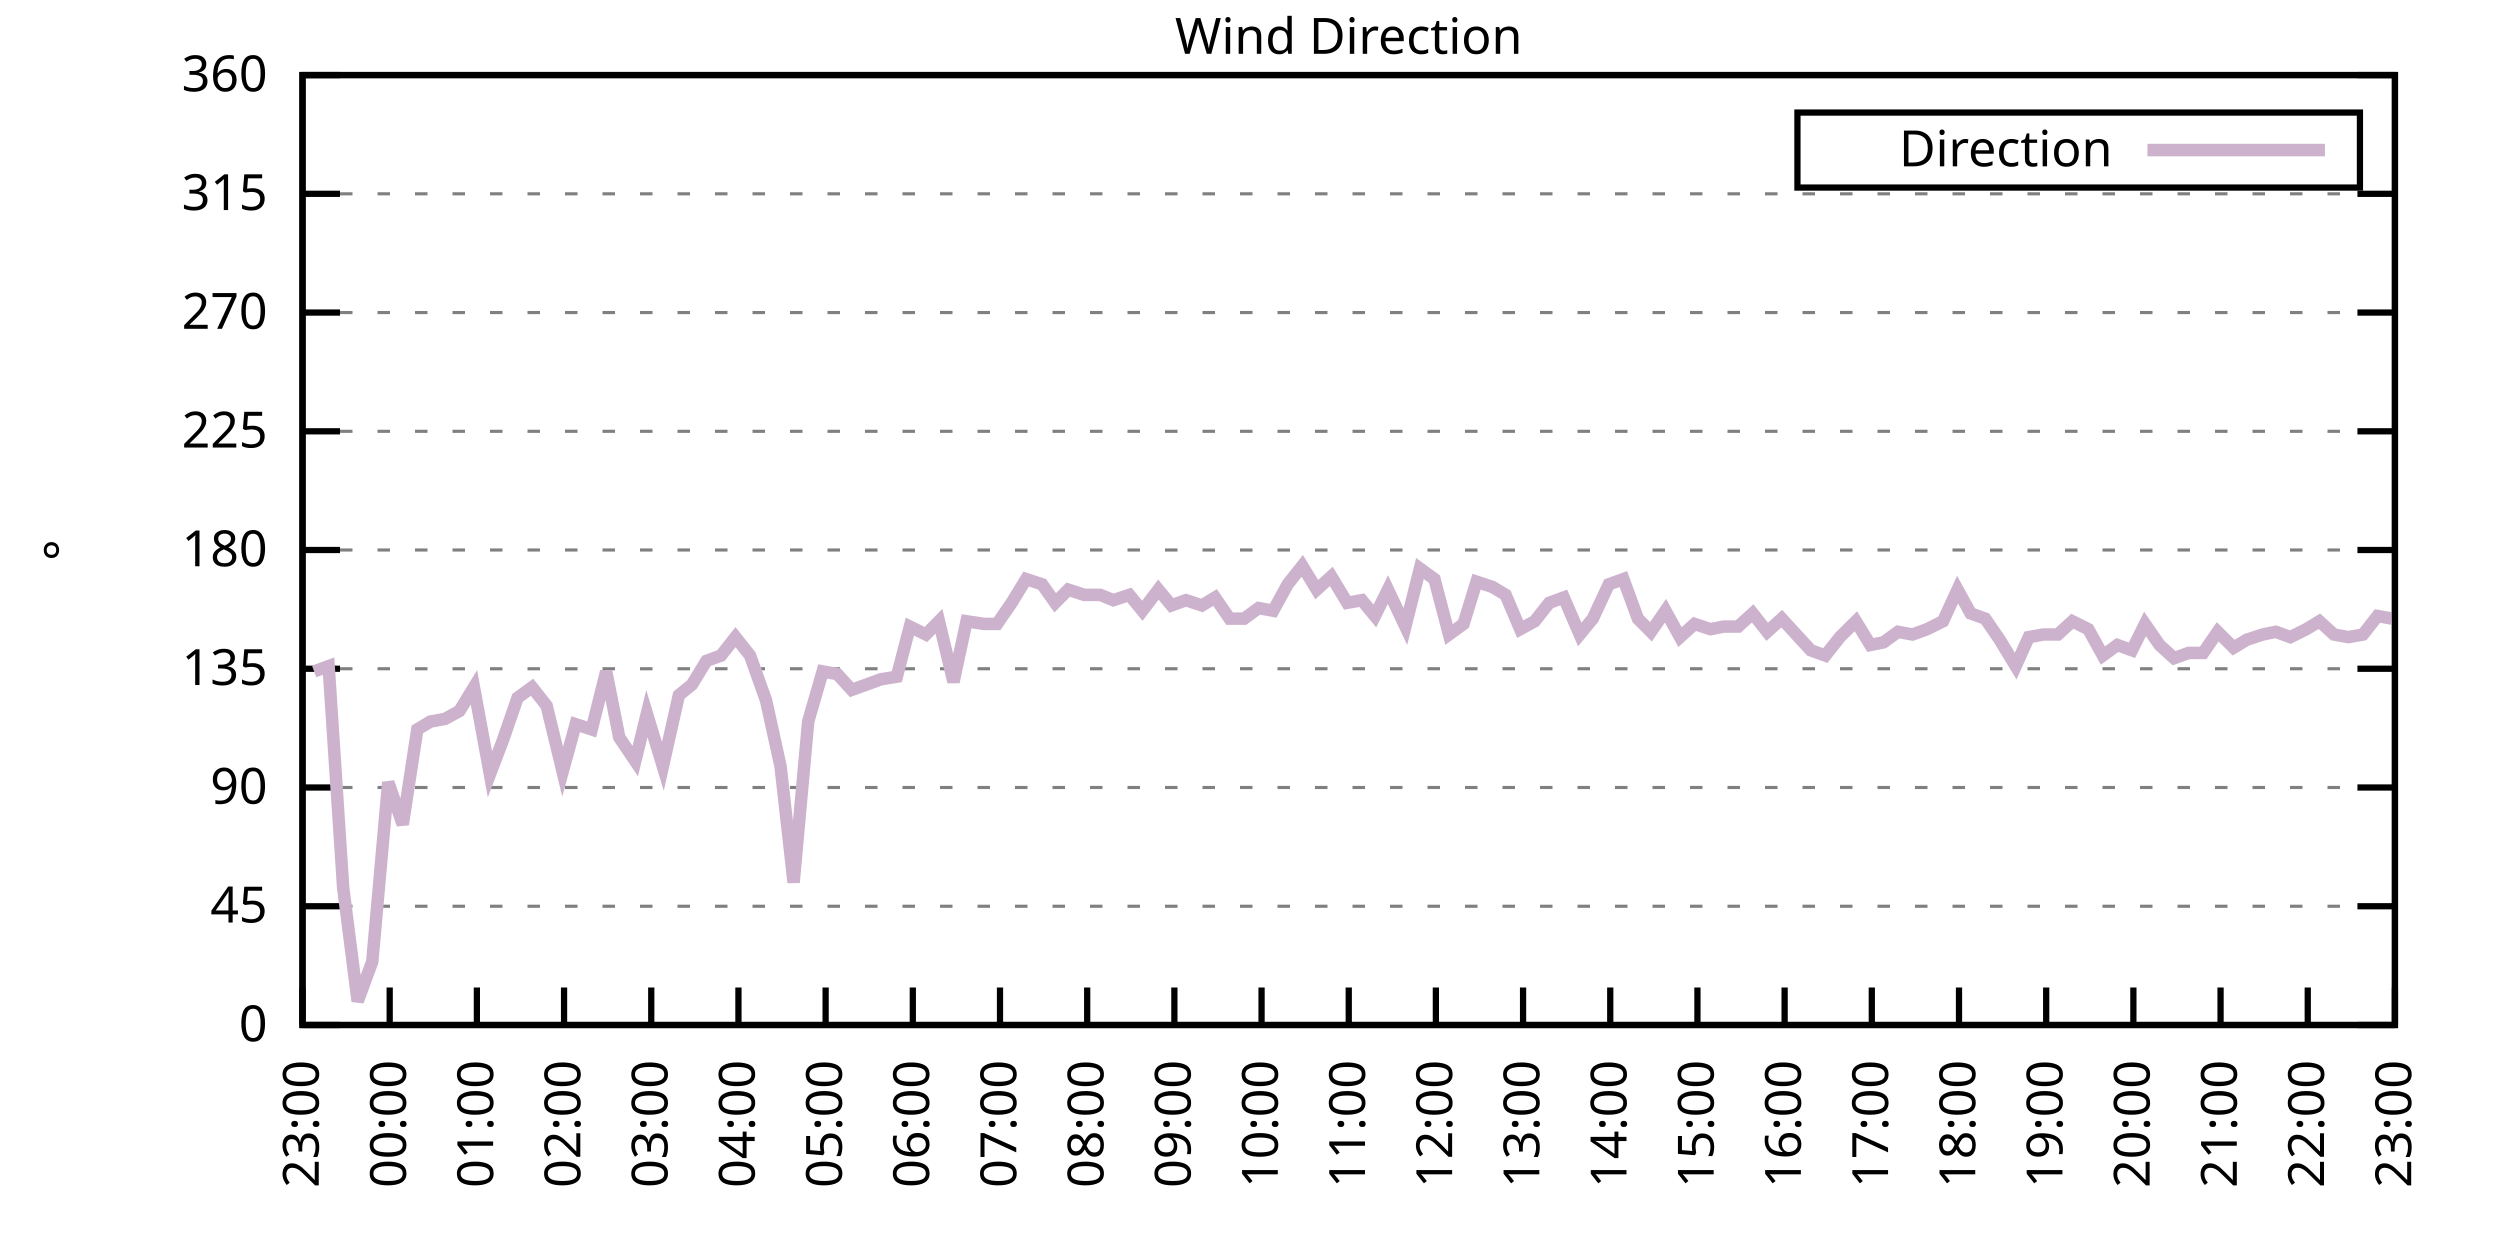
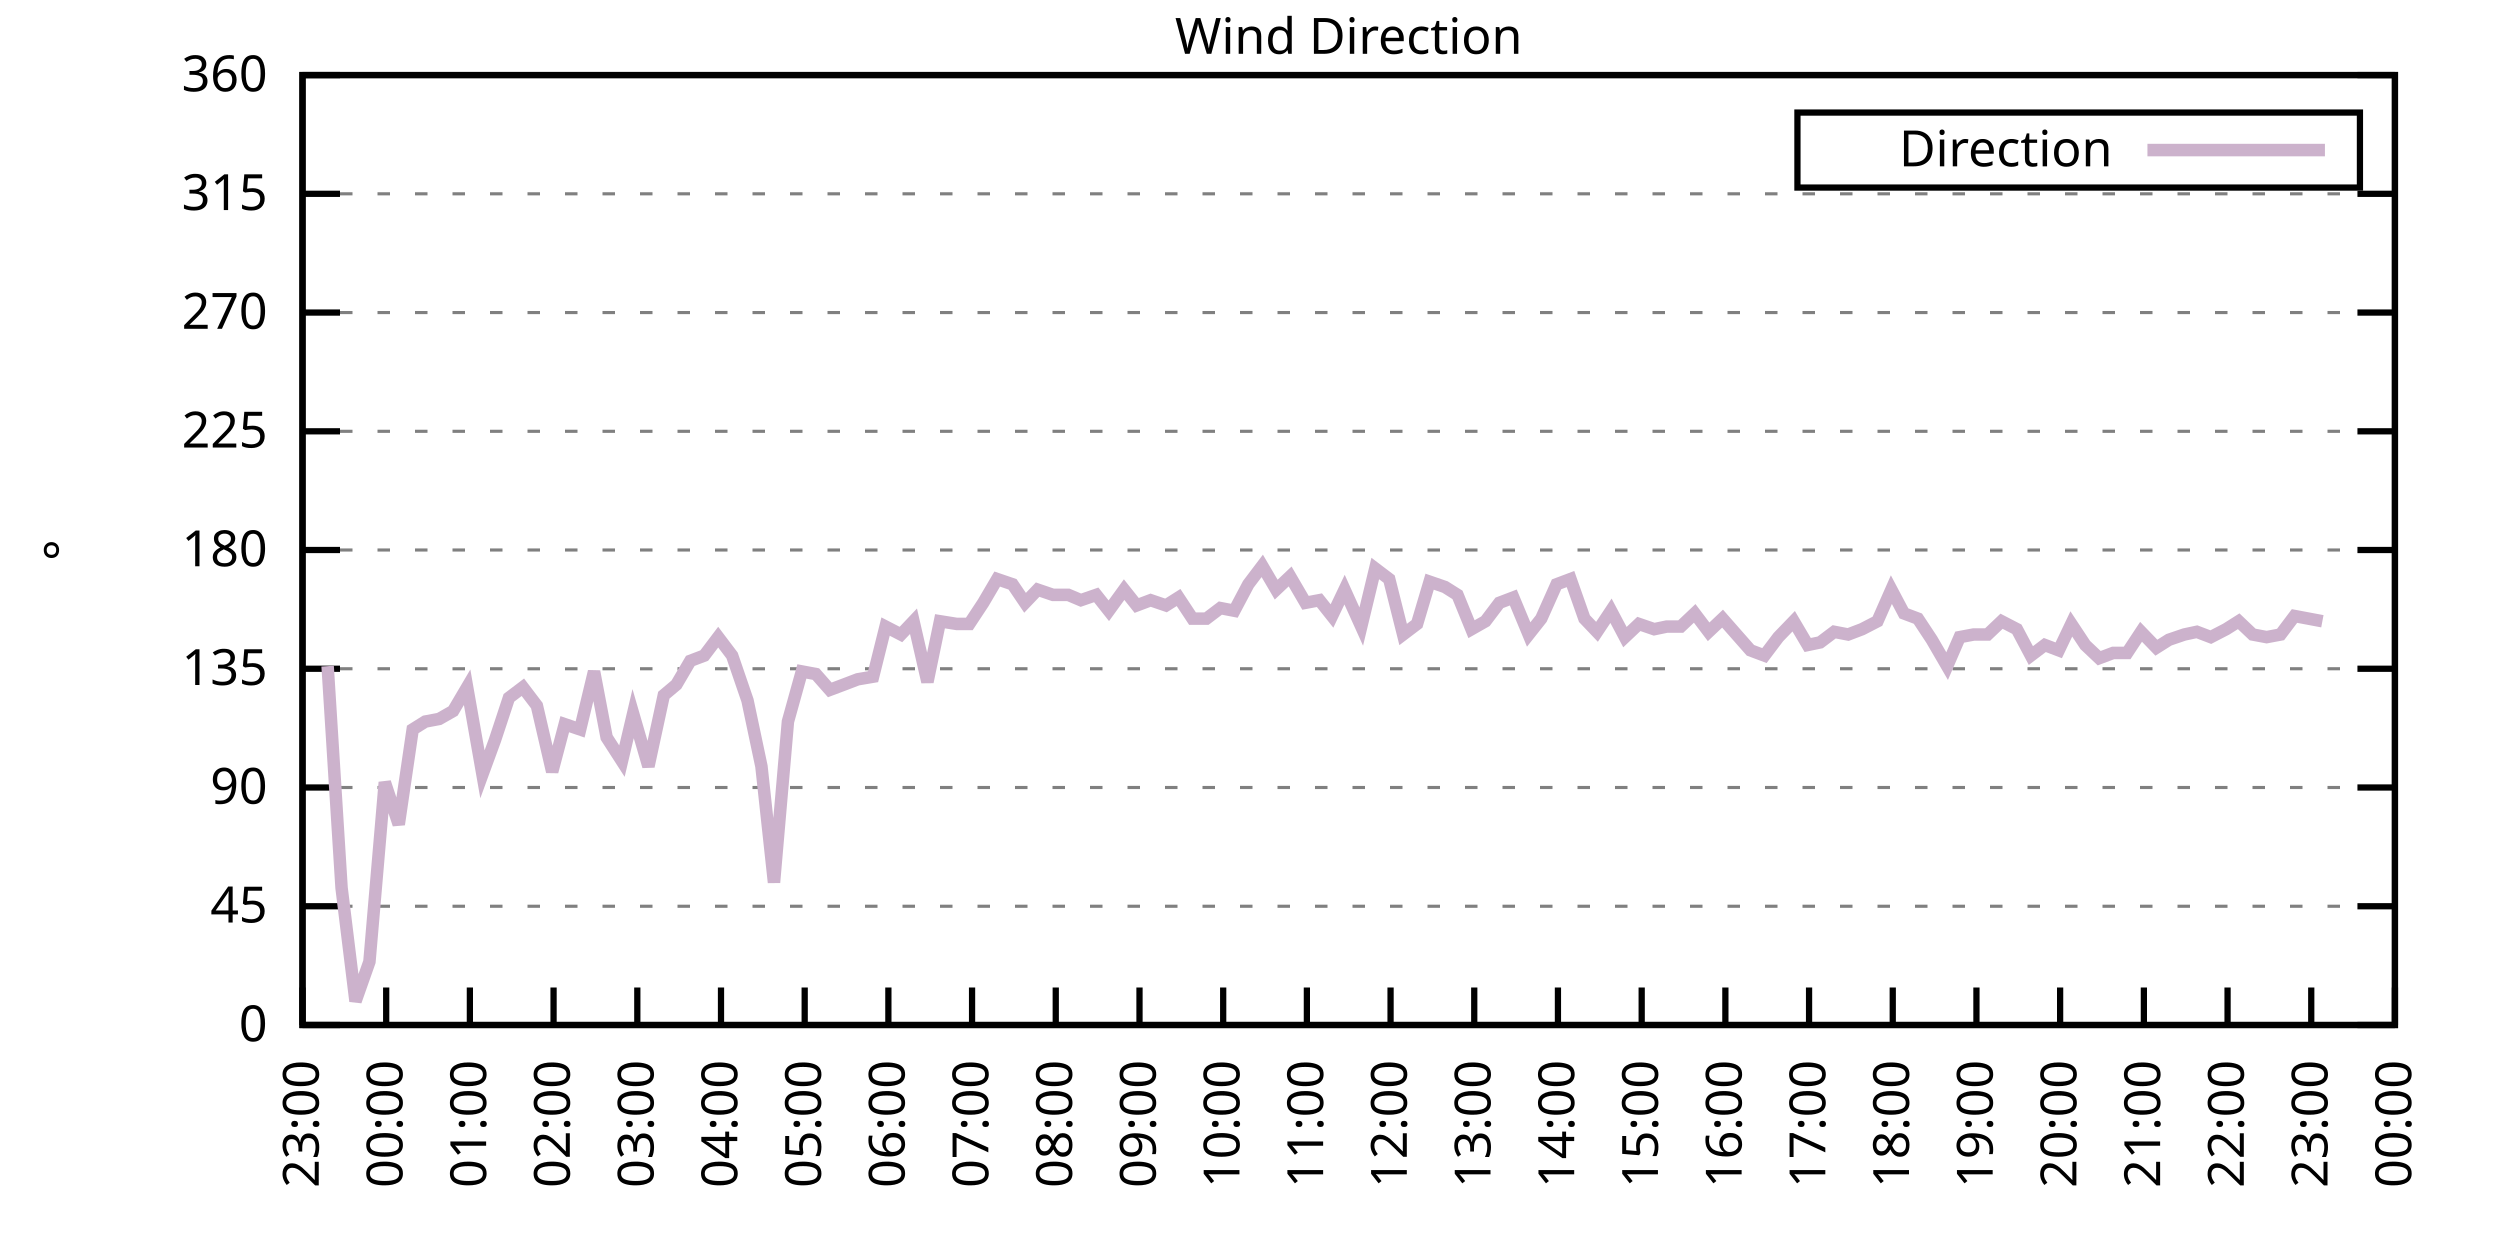
<svg xmlns="http://www.w3.org/2000/svg" xmlns:xlink="http://www.w3.org/1999/xlink" width="400" height="200" viewBox="0 0 400 200">
  <g id="gnuplot_canvas">
    <rect x="0" y="0" width="400" height="200" fill="none" />
    <defs>
      <circle id="gpDot" r="0.5" stroke-width="0.5" stroke="currentColor" />
      <path id="gpPt0" stroke-width="0.333" stroke="currentColor" d="M-1,0 h2 M0,-1 v2" />
      <path id="gpPt1" stroke-width="0.333" stroke="currentColor" d="M-1,-1 L1,1 M1,-1 L-1,1" />
      <path id="gpPt2" stroke-width="0.333" stroke="currentColor" d="M-1,0 L1,0 M0,-1 L0,1 M-1,-1 L1,1 M-1,1 L1,-1" />
      <rect id="gpPt3" stroke-width="0.333" stroke="currentColor" x="-1" y="-1" width="2" height="2" />
      <rect id="gpPt4" stroke-width="0.333" stroke="currentColor" fill="currentColor" x="-1" y="-1" width="2" height="2" />
      <circle id="gpPt5" stroke-width="0.333" stroke="currentColor" cx="0" cy="0" r="1" />
      <use xlink:href="#gpPt5" id="gpPt6" fill="currentColor" stroke="none" />
      <path id="gpPt7" stroke-width="0.333" stroke="currentColor" d="M0,-1.33 L-1.33,0.67 L1.33,0.67 z" />
      <use xlink:href="#gpPt7" id="gpPt8" fill="currentColor" stroke="none" />
      <use xlink:href="#gpPt7" id="gpPt9" stroke="currentColor" transform="rotate(180)" />
      <use xlink:href="#gpPt9" id="gpPt10" fill="currentColor" stroke="none" />
      <use xlink:href="#gpPt3" id="gpPt11" stroke="currentColor" transform="rotate(45)" />
      <use xlink:href="#gpPt11" id="gpPt12" fill="currentColor" stroke="none" />
      <path id="gpPt13" stroke-width="0.333" stroke="currentColor" d="M0,1.330 L1.265,0.411 L0.782,-1.067 L-0.782,-1.076 L-1.265,0.411 z" />
      <use xlink:href="#gpPt13" id="gpPt14" fill="currentColor" stroke="none" />
      <filter id="textbox" filterUnits="objectBoundingBox" x="0" y="0" height="1" width="1">
        <feFlood flood-color="white" flood-opacity="1" result="bgnd" />
        <feComposite in="SourceGraphic" in2="bgnd" operator="atop" />
      </filter>
      <filter id="greybox" filterUnits="objectBoundingBox" x="0" y="0" height="1" width="1">
        <feFlood flood-color="lightgrey" flood-opacity="1" result="grey" />
        <feComposite in="SourceGraphic" in2="grey" operator="atop" />
      </filter>
    </defs>
    <g fill="none" color="white" stroke="currentColor" stroke-width="1.00" stroke-linecap="butt" stroke-linejoin="miter">
</g>
    <g fill="none" color="black" stroke="currentColor" stroke-width="1.00" stroke-linecap="butt" stroke-linejoin="miter">
      <g stroke="none" shape-rendering="crispEdges">
        <polygon fill="rgb(255, 255, 255)" points="48.40,164.00 383.18,164.00 383.18,12.02 48.40,12.02 " />
      </g>
    </g>
    <g fill="none" color="black" stroke="currentColor" stroke-width="1.00" stroke-linecap="butt" stroke-linejoin="miter">
</g>
    <g fill="none" color="black" stroke="black" stroke-width="0.50" stroke-linecap="butt" stroke-linejoin="miter">
</g>
    <g fill="none" color="gray" stroke="currentColor" stroke-width="0.50" stroke-linecap="butt" stroke-linejoin="miter">
      <path stroke="gray" stroke-dasharray="2,4" class="gridline" d="M48.40,164.00 L383.19,164.00  " />
    </g>
    <g fill="none" color="gray" stroke="gray" stroke-width="1.00" stroke-linecap="butt" stroke-linejoin="miter">
</g>
    <g fill="none" color="black" stroke="currentColor" stroke-width="1.00" stroke-linecap="butt" stroke-linejoin="miter">
      <path stroke="black" d="M48.40,164.00 L54.40,164.00 M383.19,164.00 L377.19,164.00  " />
      <g transform="translate(42.80,166.60)" stroke="none" fill="black" font-family="Sans" font-size="8.00" text-anchor="end">
        <text>
          <tspan font-family="Sans"> 0</tspan>
        </text>
      </g>
    </g>
    <g fill="none" color="black" stroke="currentColor" stroke-width="1.00" stroke-linecap="butt" stroke-linejoin="miter">
</g>
    <g fill="none" color="black" stroke="black" stroke-width="0.50" stroke-linecap="butt" stroke-linejoin="miter">
</g>
    <g fill="none" color="gray" stroke="currentColor" stroke-width="0.50" stroke-linecap="butt" stroke-linejoin="miter">
      <path stroke="gray" stroke-dasharray="2,4" class="gridline" d="M48.40,145.00 L383.19,145.00  " />
    </g>
    <g fill="none" color="gray" stroke="gray" stroke-width="1.00" stroke-linecap="butt" stroke-linejoin="miter">
</g>
    <g fill="none" color="black" stroke="currentColor" stroke-width="1.00" stroke-linecap="butt" stroke-linejoin="miter">
      <path stroke="black" d="M48.40,145.00 L54.40,145.00 M383.19,145.00 L377.19,145.00  " />
      <g transform="translate(42.80,147.60)" stroke="none" fill="black" font-family="Sans" font-size="8.00" text-anchor="end">
        <text>
          <tspan font-family="Sans"> 45</tspan>
        </text>
      </g>
    </g>
    <g fill="none" color="black" stroke="currentColor" stroke-width="1.00" stroke-linecap="butt" stroke-linejoin="miter">
</g>
    <g fill="none" color="black" stroke="black" stroke-width="0.50" stroke-linecap="butt" stroke-linejoin="miter">
</g>
    <g fill="none" color="gray" stroke="currentColor" stroke-width="0.50" stroke-linecap="butt" stroke-linejoin="miter">
      <path stroke="gray" stroke-dasharray="2,4" class="gridline" d="M48.40,126.00 L383.19,126.00  " />
    </g>
    <g fill="none" color="gray" stroke="gray" stroke-width="1.00" stroke-linecap="butt" stroke-linejoin="miter">
</g>
    <g fill="none" color="black" stroke="currentColor" stroke-width="1.00" stroke-linecap="butt" stroke-linejoin="miter">
      <path stroke="black" d="M48.40,126.00 L54.40,126.00 M383.19,126.00 L377.19,126.00  " />
      <g transform="translate(42.80,128.60)" stroke="none" fill="black" font-family="Sans" font-size="8.00" text-anchor="end">
        <text>
          <tspan font-family="Sans"> 90</tspan>
        </text>
      </g>
    </g>
    <g fill="none" color="black" stroke="currentColor" stroke-width="1.00" stroke-linecap="butt" stroke-linejoin="miter">
</g>
    <g fill="none" color="black" stroke="black" stroke-width="0.50" stroke-linecap="butt" stroke-linejoin="miter">
</g>
    <g fill="none" color="gray" stroke="currentColor" stroke-width="0.50" stroke-linecap="butt" stroke-linejoin="miter">
      <path stroke="gray" stroke-dasharray="2,4" class="gridline" d="M48.40,107.00 L383.19,107.00  " />
    </g>
    <g fill="none" color="gray" stroke="gray" stroke-width="1.00" stroke-linecap="butt" stroke-linejoin="miter">
</g>
    <g fill="none" color="black" stroke="currentColor" stroke-width="1.00" stroke-linecap="butt" stroke-linejoin="miter">
      <path stroke="black" d="M48.40,107.00 L54.40,107.00 M383.19,107.00 L377.19,107.00  " />
      <g transform="translate(42.80,109.60)" stroke="none" fill="black" font-family="Sans" font-size="8.00" text-anchor="end">
        <text>
          <tspan font-family="Sans"> 135</tspan>
        </text>
      </g>
    </g>
    <g fill="none" color="black" stroke="currentColor" stroke-width="1.00" stroke-linecap="butt" stroke-linejoin="miter">
</g>
    <g fill="none" color="black" stroke="black" stroke-width="0.50" stroke-linecap="butt" stroke-linejoin="miter">
</g>
    <g fill="none" color="gray" stroke="currentColor" stroke-width="0.50" stroke-linecap="butt" stroke-linejoin="miter">
      <path stroke="gray" stroke-dasharray="2,4" class="gridline" d="M48.40,88.00 L383.19,88.00  " />
    </g>
    <g fill="none" color="gray" stroke="gray" stroke-width="1.00" stroke-linecap="butt" stroke-linejoin="miter">
</g>
    <g fill="none" color="black" stroke="currentColor" stroke-width="1.00" stroke-linecap="butt" stroke-linejoin="miter">
      <path stroke="black" d="M48.40,88.00 L54.40,88.00 M383.19,88.00 L377.19,88.00  " />
      <g transform="translate(42.80,90.60)" stroke="none" fill="black" font-family="Sans" font-size="8.00" text-anchor="end">
        <text>
          <tspan font-family="Sans"> 180</tspan>
        </text>
      </g>
    </g>
    <g fill="none" color="black" stroke="currentColor" stroke-width="1.00" stroke-linecap="butt" stroke-linejoin="miter">
</g>
    <g fill="none" color="black" stroke="black" stroke-width="0.50" stroke-linecap="butt" stroke-linejoin="miter">
</g>
    <g fill="none" color="gray" stroke="currentColor" stroke-width="0.50" stroke-linecap="butt" stroke-linejoin="miter">
      <path stroke="gray" stroke-dasharray="2,4" class="gridline" d="M48.40,69.01 L383.19,69.01  " />
    </g>
    <g fill="none" color="gray" stroke="gray" stroke-width="1.00" stroke-linecap="butt" stroke-linejoin="miter">
</g>
    <g fill="none" color="black" stroke="currentColor" stroke-width="1.00" stroke-linecap="butt" stroke-linejoin="miter">
      <path stroke="black" d="M48.40,69.01 L54.40,69.01 M383.19,69.01 L377.19,69.01  " />
      <g transform="translate(42.80,71.61)" stroke="none" fill="black" font-family="Sans" font-size="8.00" text-anchor="end">
        <text>
          <tspan font-family="Sans"> 225</tspan>
        </text>
      </g>
    </g>
    <g fill="none" color="black" stroke="currentColor" stroke-width="1.00" stroke-linecap="butt" stroke-linejoin="miter">
</g>
    <g fill="none" color="black" stroke="black" stroke-width="0.50" stroke-linecap="butt" stroke-linejoin="miter">
</g>
    <g fill="none" color="gray" stroke="currentColor" stroke-width="0.50" stroke-linecap="butt" stroke-linejoin="miter">
      <path stroke="gray" stroke-dasharray="2,4" class="gridline" d="M48.40,50.01 L383.19,50.01  " />
    </g>
    <g fill="none" color="gray" stroke="gray" stroke-width="1.00" stroke-linecap="butt" stroke-linejoin="miter">
</g>
    <g fill="none" color="black" stroke="currentColor" stroke-width="1.00" stroke-linecap="butt" stroke-linejoin="miter">
      <path stroke="black" d="M48.40,50.01 L54.40,50.01 M383.19,50.01 L377.19,50.01  " />
      <g transform="translate(42.80,52.61)" stroke="none" fill="black" font-family="Sans" font-size="8.00" text-anchor="end">
        <text>
          <tspan font-family="Sans"> 270</tspan>
        </text>
      </g>
    </g>
    <g fill="none" color="black" stroke="currentColor" stroke-width="1.00" stroke-linecap="butt" stroke-linejoin="miter">
</g>
    <g fill="none" color="black" stroke="black" stroke-width="0.50" stroke-linecap="butt" stroke-linejoin="miter">
</g>
    <g fill="none" color="gray" stroke="currentColor" stroke-width="0.50" stroke-linecap="butt" stroke-linejoin="miter">
      <path stroke="gray" stroke-dasharray="2,4" class="gridline" d="M48.40,31.01 L383.19,31.01  " />
    </g>
    <g fill="none" color="gray" stroke="gray" stroke-width="1.00" stroke-linecap="butt" stroke-linejoin="miter">
</g>
    <g fill="none" color="black" stroke="currentColor" stroke-width="1.00" stroke-linecap="butt" stroke-linejoin="miter">
      <path stroke="black" d="M48.40,31.01 L54.40,31.01 M383.19,31.01 L377.19,31.01  " />
      <g transform="translate(42.80,33.61)" stroke="none" fill="black" font-family="Sans" font-size="8.00" text-anchor="end">
        <text>
          <tspan font-family="Sans"> 315</tspan>
        </text>
      </g>
    </g>
    <g fill="none" color="black" stroke="currentColor" stroke-width="1.00" stroke-linecap="butt" stroke-linejoin="miter">
</g>
    <g fill="none" color="black" stroke="black" stroke-width="0.50" stroke-linecap="butt" stroke-linejoin="miter">
</g>
    <g fill="none" color="gray" stroke="currentColor" stroke-width="0.50" stroke-linecap="butt" stroke-linejoin="miter">
      <path stroke="gray" stroke-dasharray="2,4" class="gridline" d="M48.40,12.01 L383.19,12.01  " />
    </g>
    <g fill="none" color="gray" stroke="gray" stroke-width="1.00" stroke-linecap="butt" stroke-linejoin="miter">
</g>
    <g fill="none" color="black" stroke="currentColor" stroke-width="1.00" stroke-linecap="butt" stroke-linejoin="miter">
      <path stroke="black" d="M48.40,12.01 L54.40,12.01 M383.19,12.01 L377.19,12.01  " />
      <g transform="translate(42.80,14.61)" stroke="none" fill="black" font-family="Sans" font-size="8.00" text-anchor="end">
        <text>
          <tspan font-family="Sans"> 360</tspan>
        </text>
      </g>
    </g>
    <g fill="none" color="black" stroke="currentColor" stroke-width="1.00" stroke-linecap="butt" stroke-linejoin="miter">
      <path stroke="black" d="M48.40,164.00 L48.40,158.00  " />
      <g transform="translate(51.00,169.60) rotate(270.00)" stroke="none" fill="black" font-family="Sans" font-size="8.00" text-anchor="end">
        <text>
          <tspan font-family="Sans">23:00</tspan>
        </text>
      </g>
    </g>
    <g fill="none" color="black" stroke="currentColor" stroke-width="1.00" stroke-linecap="butt" stroke-linejoin="miter">
-       <path stroke="black" d="M62.35,164.00 L62.35,158.00  " />
-       <g transform="translate(64.95,169.60) rotate(270.00)" stroke="none" fill="black" font-family="Sans" font-size="8.00" text-anchor="end">
+       <path stroke="black" d="M61.79,164.00 L61.79,158.00  " />
+       <g transform="translate(64.39,169.60) rotate(270.00)" stroke="none" fill="black" font-family="Sans" font-size="8.00" text-anchor="end">
        <text>
          <tspan font-family="Sans">00:00</tspan>
        </text>
      </g>
    </g>
    <g fill="none" color="black" stroke="currentColor" stroke-width="1.00" stroke-linecap="butt" stroke-linejoin="miter">
-       <path stroke="black" d="M76.30,164.00 L76.30,158.00  " />
-       <g transform="translate(78.90,169.60) rotate(270.00)" stroke="none" fill="black" font-family="Sans" font-size="8.00" text-anchor="end">
+       <path stroke="black" d="M75.18,164.00 L75.18,158.00  " />
+       <g transform="translate(77.78,169.60) rotate(270.00)" stroke="none" fill="black" font-family="Sans" font-size="8.00" text-anchor="end">
        <text>
          <tspan font-family="Sans">01:00</tspan>
        </text>
      </g>
    </g>
    <g fill="none" color="black" stroke="currentColor" stroke-width="1.00" stroke-linecap="butt" stroke-linejoin="miter">
-       <path stroke="black" d="M90.25,164.00 L90.25,158.00  " />
-       <g transform="translate(92.85,169.60) rotate(270.00)" stroke="none" fill="black" font-family="Sans" font-size="8.00" text-anchor="end">
+       <path stroke="black" d="M88.57,164.00 L88.57,158.00  " />
+       <g transform="translate(91.17,169.60) rotate(270.00)" stroke="none" fill="black" font-family="Sans" font-size="8.00" text-anchor="end">
        <text>
          <tspan font-family="Sans">02:00</tspan>
        </text>
      </g>
    </g>
    <g fill="none" color="black" stroke="currentColor" stroke-width="1.00" stroke-linecap="butt" stroke-linejoin="miter">
-       <path stroke="black" d="M104.20,164.00 L104.20,158.00  " />
-       <g transform="translate(106.80,169.60) rotate(270.00)" stroke="none" fill="black" font-family="Sans" font-size="8.00" text-anchor="end">
+       <path stroke="black" d="M101.97,164.00 L101.97,158.00  " />
+       <g transform="translate(104.57,169.60) rotate(270.00)" stroke="none" fill="black" font-family="Sans" font-size="8.00" text-anchor="end">
        <text>
          <tspan font-family="Sans">03:00</tspan>
        </text>
      </g>
    </g>
    <g fill="none" color="black" stroke="currentColor" stroke-width="1.00" stroke-linecap="butt" stroke-linejoin="miter">
-       <path stroke="black" d="M118.15,164.00 L118.15,158.00  " />
-       <g transform="translate(120.75,169.60) rotate(270.00)" stroke="none" fill="black" font-family="Sans" font-size="8.00" text-anchor="end">
+       <path stroke="black" d="M115.36,164.00 L115.36,158.00  " />
+       <g transform="translate(117.96,169.60) rotate(270.00)" stroke="none" fill="black" font-family="Sans" font-size="8.00" text-anchor="end">
        <text>
          <tspan font-family="Sans">04:00</tspan>
        </text>
      </g>
    </g>
    <g fill="none" color="black" stroke="currentColor" stroke-width="1.00" stroke-linecap="butt" stroke-linejoin="miter">
-       <path stroke="black" d="M132.10,164.00 L132.10,158.00  " />
-       <g transform="translate(134.70,169.60) rotate(270.00)" stroke="none" fill="black" font-family="Sans" font-size="8.00" text-anchor="end">
+       <path stroke="black" d="M128.75,164.00 L128.75,158.00  " />
+       <g transform="translate(131.35,169.60) rotate(270.00)" stroke="none" fill="black" font-family="Sans" font-size="8.00" text-anchor="end">
        <text>
          <tspan font-family="Sans">05:00</tspan>
        </text>
      </g>
    </g>
    <g fill="none" color="black" stroke="currentColor" stroke-width="1.00" stroke-linecap="butt" stroke-linejoin="miter">
-       <path stroke="black" d="M146.05,164.00 L146.05,158.00  " />
-       <g transform="translate(148.65,169.60) rotate(270.00)" stroke="none" fill="black" font-family="Sans" font-size="8.00" text-anchor="end">
+       <path stroke="black" d="M142.14,164.00 L142.14,158.00  " />
+       <g transform="translate(144.74,169.60) rotate(270.00)" stroke="none" fill="black" font-family="Sans" font-size="8.00" text-anchor="end">
        <text>
          <tspan font-family="Sans">06:00</tspan>
        </text>
      </g>
    </g>
    <g fill="none" color="black" stroke="currentColor" stroke-width="1.00" stroke-linecap="butt" stroke-linejoin="miter">
-       <path stroke="black" d="M160.00,164.00 L160.00,158.00  " />
-       <g transform="translate(162.60,169.60) rotate(270.00)" stroke="none" fill="black" font-family="Sans" font-size="8.00" text-anchor="end">
+       <path stroke="black" d="M155.53,164.00 L155.53,158.00  " />
+       <g transform="translate(158.13,169.60) rotate(270.00)" stroke="none" fill="black" font-family="Sans" font-size="8.00" text-anchor="end">
        <text>
          <tspan font-family="Sans">07:00</tspan>
        </text>
      </g>
    </g>
    <g fill="none" color="black" stroke="currentColor" stroke-width="1.00" stroke-linecap="butt" stroke-linejoin="miter">
-       <path stroke="black" d="M173.95,164.00 L173.95,158.00  " />
-       <g transform="translate(176.55,169.60) rotate(270.00)" stroke="none" fill="black" font-family="Sans" font-size="8.00" text-anchor="end">
+       <path stroke="black" d="M168.92,164.00 L168.92,158.00  " />
+       <g transform="translate(171.52,169.60) rotate(270.00)" stroke="none" fill="black" font-family="Sans" font-size="8.00" text-anchor="end">
        <text>
          <tspan font-family="Sans">08:00</tspan>
        </text>
      </g>
    </g>
    <g fill="none" color="black" stroke="currentColor" stroke-width="1.00" stroke-linecap="butt" stroke-linejoin="miter">
-       <path stroke="black" d="M187.90,164.00 L187.90,158.00  " />
-       <g transform="translate(190.50,169.60) rotate(270.00)" stroke="none" fill="black" font-family="Sans" font-size="8.00" text-anchor="end">
+       <path stroke="black" d="M182.32,164.00 L182.32,158.00  " />
+       <g transform="translate(184.92,169.60) rotate(270.00)" stroke="none" fill="black" font-family="Sans" font-size="8.00" text-anchor="end">
        <text>
          <tspan font-family="Sans">09:00</tspan>
        </text>
      </g>
    </g>
    <g fill="none" color="black" stroke="currentColor" stroke-width="1.00" stroke-linecap="butt" stroke-linejoin="miter">
-       <path stroke="black" d="M201.85,164.00 L201.85,158.00  " />
-       <g transform="translate(204.45,169.60) rotate(270.00)" stroke="none" fill="black" font-family="Sans" font-size="8.00" text-anchor="end">
+       <path stroke="black" d="M195.71,164.00 L195.71,158.00  " />
+       <g transform="translate(198.31,169.60) rotate(270.00)" stroke="none" fill="black" font-family="Sans" font-size="8.00" text-anchor="end">
        <text>
          <tspan font-family="Sans">10:00</tspan>
        </text>
      </g>
    </g>
    <g fill="none" color="black" stroke="currentColor" stroke-width="1.00" stroke-linecap="butt" stroke-linejoin="miter">
-       <path stroke="black" d="M215.80,164.00 L215.80,158.00  " />
-       <g transform="translate(218.40,169.60) rotate(270.00)" stroke="none" fill="black" font-family="Sans" font-size="8.00" text-anchor="end">
+       <path stroke="black" d="M209.10,164.00 L209.10,158.00  " />
+       <g transform="translate(211.70,169.60) rotate(270.00)" stroke="none" fill="black" font-family="Sans" font-size="8.00" text-anchor="end">
        <text>
          <tspan font-family="Sans">11:00</tspan>
        </text>
      </g>
    </g>
    <g fill="none" color="black" stroke="currentColor" stroke-width="1.00" stroke-linecap="butt" stroke-linejoin="miter">
-       <path stroke="black" d="M229.74,164.00 L229.74,158.00  " />
-       <g transform="translate(232.34,169.60) rotate(270.00)" stroke="none" fill="black" font-family="Sans" font-size="8.00" text-anchor="end">
+       <path stroke="black" d="M222.49,164.00 L222.49,158.00  " />
+       <g transform="translate(225.09,169.60) rotate(270.00)" stroke="none" fill="black" font-family="Sans" font-size="8.00" text-anchor="end">
        <text>
          <tspan font-family="Sans">12:00</tspan>
        </text>
      </g>
    </g>
    <g fill="none" color="black" stroke="currentColor" stroke-width="1.00" stroke-linecap="butt" stroke-linejoin="miter">
-       <path stroke="black" d="M243.69,164.00 L243.69,158.00  " />
-       <g transform="translate(246.29,169.60) rotate(270.00)" stroke="none" fill="black" font-family="Sans" font-size="8.00" text-anchor="end">
+       <path stroke="black" d="M235.88,164.00 L235.88,158.00  " />
+       <g transform="translate(238.48,169.60) rotate(270.00)" stroke="none" fill="black" font-family="Sans" font-size="8.00" text-anchor="end">
        <text>
          <tspan font-family="Sans">13:00</tspan>
        </text>
      </g>
    </g>
    <g fill="none" color="black" stroke="currentColor" stroke-width="1.00" stroke-linecap="butt" stroke-linejoin="miter">
-       <path stroke="black" d="M257.64,164.00 L257.64,158.00  " />
-       <g transform="translate(260.24,169.60) rotate(270.00)" stroke="none" fill="black" font-family="Sans" font-size="8.00" text-anchor="end">
+       <path stroke="black" d="M249.27,164.00 L249.27,158.00  " />
+       <g transform="translate(251.87,169.60) rotate(270.00)" stroke="none" fill="black" font-family="Sans" font-size="8.00" text-anchor="end">
        <text>
          <tspan font-family="Sans">14:00</tspan>
        </text>
      </g>
    </g>
    <g fill="none" color="black" stroke="currentColor" stroke-width="1.00" stroke-linecap="butt" stroke-linejoin="miter">
-       <path stroke="black" d="M271.59,164.00 L271.59,158.00  " />
-       <g transform="translate(274.19,169.60) rotate(270.00)" stroke="none" fill="black" font-family="Sans" font-size="8.00" text-anchor="end">
+       <path stroke="black" d="M262.67,164.00 L262.67,158.00  " />
+       <g transform="translate(265.27,169.60) rotate(270.00)" stroke="none" fill="black" font-family="Sans" font-size="8.00" text-anchor="end">
        <text>
          <tspan font-family="Sans">15:00</tspan>
        </text>
      </g>
    </g>
    <g fill="none" color="black" stroke="currentColor" stroke-width="1.00" stroke-linecap="butt" stroke-linejoin="miter">
-       <path stroke="black" d="M285.54,164.00 L285.54,158.00  " />
-       <g transform="translate(288.14,169.60) rotate(270.00)" stroke="none" fill="black" font-family="Sans" font-size="8.00" text-anchor="end">
+       <path stroke="black" d="M276.06,164.00 L276.06,158.00  " />
+       <g transform="translate(278.66,169.60) rotate(270.00)" stroke="none" fill="black" font-family="Sans" font-size="8.00" text-anchor="end">
        <text>
          <tspan font-family="Sans">16:00</tspan>
        </text>
      </g>
    </g>
    <g fill="none" color="black" stroke="currentColor" stroke-width="1.00" stroke-linecap="butt" stroke-linejoin="miter">
-       <path stroke="black" d="M299.49,164.00 L299.49,158.00  " />
-       <g transform="translate(302.09,169.60) rotate(270.00)" stroke="none" fill="black" font-family="Sans" font-size="8.00" text-anchor="end">
+       <path stroke="black" d="M289.45,164.00 L289.45,158.00  " />
+       <g transform="translate(292.05,169.60) rotate(270.00)" stroke="none" fill="black" font-family="Sans" font-size="8.00" text-anchor="end">
        <text>
          <tspan font-family="Sans">17:00</tspan>
        </text>
      </g>
    </g>
    <g fill="none" color="black" stroke="currentColor" stroke-width="1.00" stroke-linecap="butt" stroke-linejoin="miter">
-       <path stroke="black" d="M313.44,164.00 L313.44,158.00  " />
-       <g transform="translate(316.04,169.60) rotate(270.00)" stroke="none" fill="black" font-family="Sans" font-size="8.00" text-anchor="end">
+       <path stroke="black" d="M302.84,164.00 L302.84,158.00  " />
+       <g transform="translate(305.44,169.60) rotate(270.00)" stroke="none" fill="black" font-family="Sans" font-size="8.00" text-anchor="end">
        <text>
          <tspan font-family="Sans">18:00</tspan>
        </text>
      </g>
    </g>
    <g fill="none" color="black" stroke="currentColor" stroke-width="1.00" stroke-linecap="butt" stroke-linejoin="miter">
-       <path stroke="black" d="M327.39,164.00 L327.39,158.00  " />
-       <g transform="translate(329.99,169.60) rotate(270.00)" stroke="none" fill="black" font-family="Sans" font-size="8.00" text-anchor="end">
+       <path stroke="black" d="M316.23,164.00 L316.23,158.00  " />
+       <g transform="translate(318.83,169.60) rotate(270.00)" stroke="none" fill="black" font-family="Sans" font-size="8.00" text-anchor="end">
        <text>
          <tspan font-family="Sans">19:00</tspan>
        </text>
      </g>
    </g>
    <g fill="none" color="black" stroke="currentColor" stroke-width="1.00" stroke-linecap="butt" stroke-linejoin="miter">
-       <path stroke="black" d="M341.34,164.00 L341.34,158.00  " />
-       <g transform="translate(343.94,169.60) rotate(270.00)" stroke="none" fill="black" font-family="Sans" font-size="8.00" text-anchor="end">
+       <path stroke="black" d="M329.62,164.00 L329.62,158.00  " />
+       <g transform="translate(332.22,169.60) rotate(270.00)" stroke="none" fill="black" font-family="Sans" font-size="8.00" text-anchor="end">
        <text>
          <tspan font-family="Sans">20:00</tspan>
        </text>
      </g>
    </g>
    <g fill="none" color="black" stroke="currentColor" stroke-width="1.00" stroke-linecap="butt" stroke-linejoin="miter">
-       <path stroke="black" d="M355.29,164.00 L355.29,158.00  " />
-       <g transform="translate(357.89,169.60) rotate(270.00)" stroke="none" fill="black" font-family="Sans" font-size="8.00" text-anchor="end">
+       <path stroke="black" d="M343.02,164.00 L343.02,158.00  " />
+       <g transform="translate(345.62,169.60) rotate(270.00)" stroke="none" fill="black" font-family="Sans" font-size="8.00" text-anchor="end">
        <text>
          <tspan font-family="Sans">21:00</tspan>
        </text>
      </g>
    </g>
    <g fill="none" color="black" stroke="currentColor" stroke-width="1.00" stroke-linecap="butt" stroke-linejoin="miter">
-       <path stroke="black" d="M369.24,164.00 L369.24,158.00  " />
-       <g transform="translate(371.84,169.60) rotate(270.00)" stroke="none" fill="black" font-family="Sans" font-size="8.00" text-anchor="end">
+       <path stroke="black" d="M356.41,164.00 L356.41,158.00  " />
+       <g transform="translate(359.01,169.60) rotate(270.00)" stroke="none" fill="black" font-family="Sans" font-size="8.00" text-anchor="end">
        <text>
          <tspan font-family="Sans">22:00</tspan>
+         </text>
+       </g>
+     </g>
+     <g fill="none" color="black" stroke="currentColor" stroke-width="1.00" stroke-linecap="butt" stroke-linejoin="miter">
+       <path stroke="black" d="M369.80,164.00 L369.80,158.00  " />
+       <g transform="translate(372.40,169.60) rotate(270.00)" stroke="none" fill="black" font-family="Sans" font-size="8.00" text-anchor="end">
+         <text>
+           <tspan font-family="Sans">23:00</tspan>
        </text>
      </g>
    </g>
    <g fill="none" color="black" stroke="currentColor" stroke-width="1.00" stroke-linecap="butt" stroke-linejoin="miter">
      <path stroke="black" d="M383.19,164.00 L383.19,158.00  " />
      <g transform="translate(385.79,169.60) rotate(270.00)" stroke="none" fill="black" font-family="Sans" font-size="8.00" text-anchor="end">
        <text>
-           <tspan font-family="Sans">23:00</tspan>
+           <tspan font-family="Sans">00:00</tspan>
        </text>
      </g>
    </g>
    <g fill="none" color="black" stroke="currentColor" stroke-width="1.00" stroke-linecap="butt" stroke-linejoin="miter">
</g>
    <g fill="none" color="black" stroke="currentColor" stroke-width="1.00" stroke-linecap="butt" stroke-linejoin="miter">
      <path stroke="black" d="M48.40,12.01 L48.40,164.00 L383.19,164.00 L383.19,12.01 L48.40,12.01 Z  " />
    </g>
    <g fill="none" color="black" stroke="currentColor" stroke-width="1.00" stroke-linecap="butt" stroke-linejoin="miter">
</g>
    <g fill="none" color="black" stroke="currentColor" stroke-width="1.00" stroke-linecap="butt" stroke-linejoin="miter">
      <path stroke="black" d="M287.59,30.01 L287.59,18.01 L377.59,18.01 L377.59,30.01 L287.59,30.01 Z  " />
    </g>
    <g id="Wind_direction_plot_1">
      <g fill="none" color="white" stroke="black" stroke-width="2.00" stroke-linecap="butt" stroke-linejoin="miter">
</g>
      <g fill="none" color="black" stroke="currentColor" stroke-width="2.00" stroke-linecap="butt" stroke-linejoin="miter">
        <g transform="translate(337.99,26.61)" stroke="none" fill="black" font-family="Sans" font-size="8.00" text-anchor="end">
          <text>
            <tspan font-family="Sans">Direction</tspan>
          </text>
        </g>
      </g>
      <g fill="none" color="black" stroke="currentColor" stroke-width="2.00" stroke-linecap="butt" stroke-linejoin="miter">
-         <path stroke="rgb(204, 178, 204)" d="M343.59,24.01 L371.99,24.01 M50.26,107.43 L52.58,106.58 L54.91,142.05 L57.23,160.20 L59.56,153.87 L62.12,125.16   L64.44,131.91 L66.77,116.71 L68.86,115.45 L71.18,115.03 L73.51,113.76 L75.83,109.96 L78.39,123.89 L80.48,118.40   L82.81,111.65 L85.13,109.96 L87.46,112.91 L90.02,123.47 L92.11,115.87 L94.67,116.71 L96.99,107.43 L99.08,117.98   L101.64,121.78 L103.50,114.18 L106.06,122.62 L108.62,111.23 L110.71,109.54 L113.03,105.74 L115.36,104.89 L117.68,101.94   L120.01,104.89 L122.57,112.07 L124.89,122.62 L126.98,141.20 L129.31,115.45 L131.63,107.43 L133.96,107.85 L136.28,110.38   L138.61,109.54 L140.93,108.69 L143.49,108.27 L145.58,100.25 L148.14,101.52 L150.23,99.40 L152.56,109.11 L154.65,99.40   L157.44,99.83 L159.53,99.83 L161.86,96.45 L164.18,92.65 L166.74,93.49 L168.83,96.45 L170.92,94.34 L173.48,95.18   L176.04,95.18 L178.13,96.03 L180.69,95.18 L182.78,97.72 L185.34,94.34 L187.43,96.87 L189.76,96.03 L192.31,96.87   L194.41,95.60 L196.73,98.98 L199.06,98.98 L201.38,97.29 L203.71,97.72 L206.03,93.49 L208.36,90.54 L210.68,94.34   L213.01,92.23 L215.56,96.45 L217.89,96.03 L219.98,98.56 L222.07,94.34 L224.86,100.25 L227.19,90.96 L229.51,92.65   L231.84,101.52 L234.16,99.83 L236.25,93.07 L238.81,93.92 L240.90,95.18 L243.23,100.67 L245.55,99.40 L247.88,96.45   L250.20,95.60 L252.76,101.52 L254.85,98.98 L257.41,93.49 L259.74,92.65 L262.06,98.98 L264.15,101.09 L266.48,97.72   L268.80,101.94 L271.13,99.83 L273.69,100.67 L275.78,100.25 L278.10,100.25 L280.43,98.14 L282.75,101.09 L285.08,98.98   L287.40,101.52 L289.73,104.05 L292.05,104.89 L294.38,101.94 L296.94,99.40 L299.26,103.20 L301.35,102.78 L303.68,101.09   L306.00,101.52 L308.33,100.67 L310.88,99.40 L313.21,94.34 L315.30,98.14 L317.63,98.98 L319.95,102.36 L322.51,106.58   L324.60,101.94 L326.93,101.52 L329.25,101.52 L331.58,99.40 L334.13,100.67 L336.46,104.89 L338.78,103.20 L341.11,104.05   L343.20,99.83 L345.53,103.20 L347.85,105.31 L350.18,104.47 L352.50,104.47 L354.83,101.09 L357.38,103.63 L359.48,102.36   L362.03,101.52 L364.13,101.09 L366.45,101.94 L369.01,100.67 L371.10,99.40 L373.43,101.52 L375.75,101.94 L378.08,101.52   L380.40,98.56 L382.73,98.98  " />
+         <path stroke="rgb(204, 178, 204)" d="M343.59,24.01 L371.99,24.01 M52.42,106.58 L54.65,142.05 L56.88,160.20 L59.11,153.87 L61.57,125.16 L63.80,131.91   L66.03,116.71 L68.04,115.45 L70.27,115.03 L72.50,113.76 L74.74,109.96 L77.19,123.89 L79.20,118.40 L81.43,111.65   L83.66,109.96 L85.90,112.91 L88.35,123.47 L90.36,115.87 L92.82,116.71 L95.05,107.43 L97.06,117.98 L99.51,121.78   L101.30,114.18 L103.75,122.62 L106.21,111.23 L108.22,109.54 L110.45,105.74 L112.68,104.89 L114.91,101.94 L117.14,104.89   L119.60,112.07 L121.83,122.62 L123.84,141.20 L126.07,115.45 L128.30,107.43 L130.54,107.85 L132.77,110.38 L135.00,109.54   L137.23,108.69 L139.69,108.27 L141.69,100.25 L144.15,101.52 L146.16,99.40 L148.39,109.11 L150.40,99.40 L153.08,99.83   L155.09,99.83 L157.32,96.45 L159.55,92.65 L162.01,93.49 L164.01,96.45 L166.02,94.34 L168.48,95.18 L170.93,95.18   L172.94,96.03 L175.40,95.18 L177.41,97.72 L179.86,94.34 L181.87,96.87 L184.10,96.03 L186.56,96.87 L188.57,95.60   L190.80,98.98 L193.03,98.98 L195.26,97.29 L197.49,97.72 L199.73,93.49 L201.96,90.54 L204.19,94.34 L206.42,92.23   L208.88,96.45 L211.11,96.03 L213.12,98.56 L215.13,94.34 L217.80,100.25 L220.04,90.96 L222.27,92.65 L224.50,101.52   L226.73,99.83 L228.74,93.07 L231.20,93.92 L233.20,95.18 L235.44,100.67 L237.67,99.40 L239.90,96.45 L242.13,95.60   L244.59,101.52 L246.60,98.98 L249.05,93.49 L251.28,92.65 L253.51,98.98 L255.52,101.09 L257.76,97.72 L259.99,101.94   L262.22,99.83 L264.67,100.67 L266.68,100.25 L268.92,100.25 L271.15,98.14 L273.38,101.09 L275.61,98.98 L277.84,101.52   L280.07,104.05 L282.31,104.89 L284.54,101.94 L286.99,99.40 L289.23,103.20 L291.23,102.78 L293.47,101.09 L295.70,101.52   L297.93,100.67 L300.39,99.40 L302.62,94.34 L304.63,98.14 L306.86,98.98 L309.09,102.36 L311.54,106.58 L313.55,101.94   L315.79,101.52 L318.02,101.52 L320.25,99.40 L322.70,100.67 L324.94,104.89 L327.17,103.20 L329.40,104.05 L331.41,99.83   L333.64,103.20 L335.87,105.31 L338.10,104.47 L340.34,104.47 L342.57,101.09 L345.02,103.63 L347.03,102.36 L349.49,101.52   L351.50,101.09 L353.73,101.94 L356.18,100.67 L358.19,99.40 L360.42,101.52 L362.66,101.94 L364.89,101.52 L367.12,98.56   L369.35,98.98 L371.58,99.40  " />
      </g>
    </g>
    <g fill="none" color="black" stroke="currentColor" stroke-width="2.00" stroke-linecap="butt" stroke-linejoin="miter">
</g>
    <g fill="none" color="black" stroke="black" stroke-width="1.00" stroke-linecap="butt" stroke-linejoin="miter">
</g>
    <g fill="none" color="black" stroke="currentColor" stroke-width="1.00" stroke-linecap="butt" stroke-linejoin="miter">
      <path stroke="black" d="M48.40,12.01 L48.40,164.00 L383.19,164.00 L383.19,12.01 L48.40,12.01 Z  " />
      <g transform="translate(12.80,88.01) rotate(270.00)" stroke="none" fill="black" font-family="Sans" font-size="8.00" text-anchor="middle">
        <text>
          <tspan font-family="Sans">°</tspan>
        </text>
      </g>
    </g>
    <g fill="none" color="black" stroke="currentColor" stroke-width="1.00" stroke-linecap="butt" stroke-linejoin="miter">
</g>
    <g fill="none" color="black" stroke="currentColor" stroke-width="1.00" stroke-linecap="butt" stroke-linejoin="miter">
      <g transform="translate(215.79,8.61)" stroke="none" fill="black" font-family="Sans" font-size="8.00" text-anchor="middle">
        <text>
          <tspan font-family="Sans">Wind Direction</tspan>
        </text>
      </g>
    </g>
    <g fill="none" color="black" stroke="currentColor" stroke-width="1.00" stroke-linecap="butt" stroke-linejoin="miter">
</g>
  </g>
</svg>
